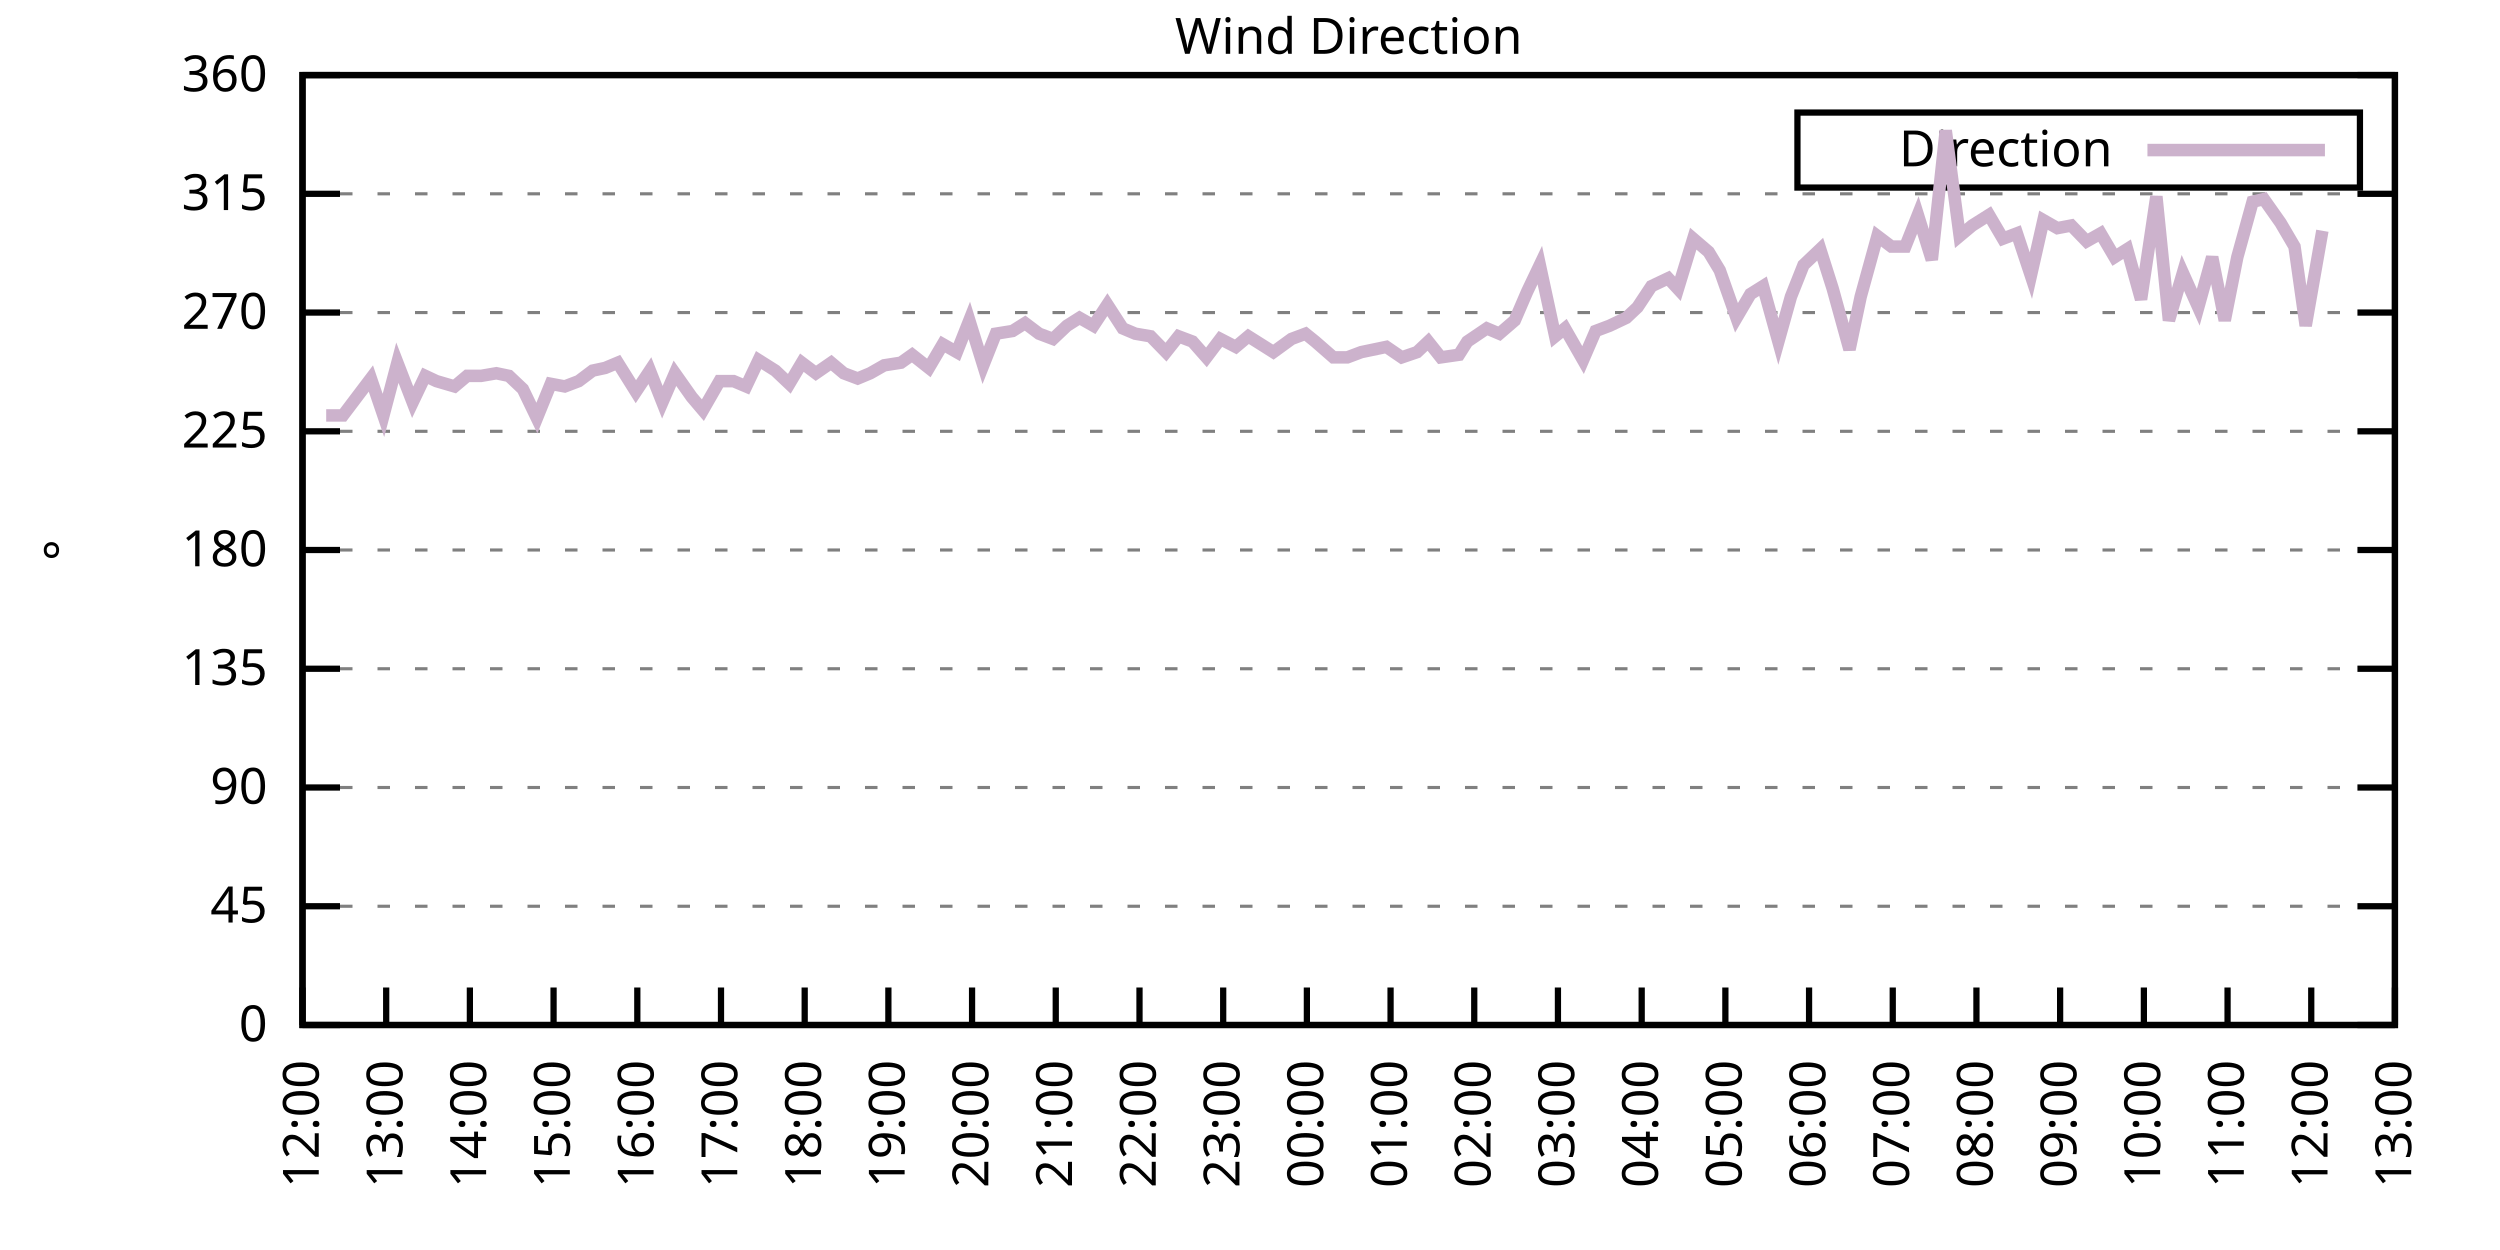
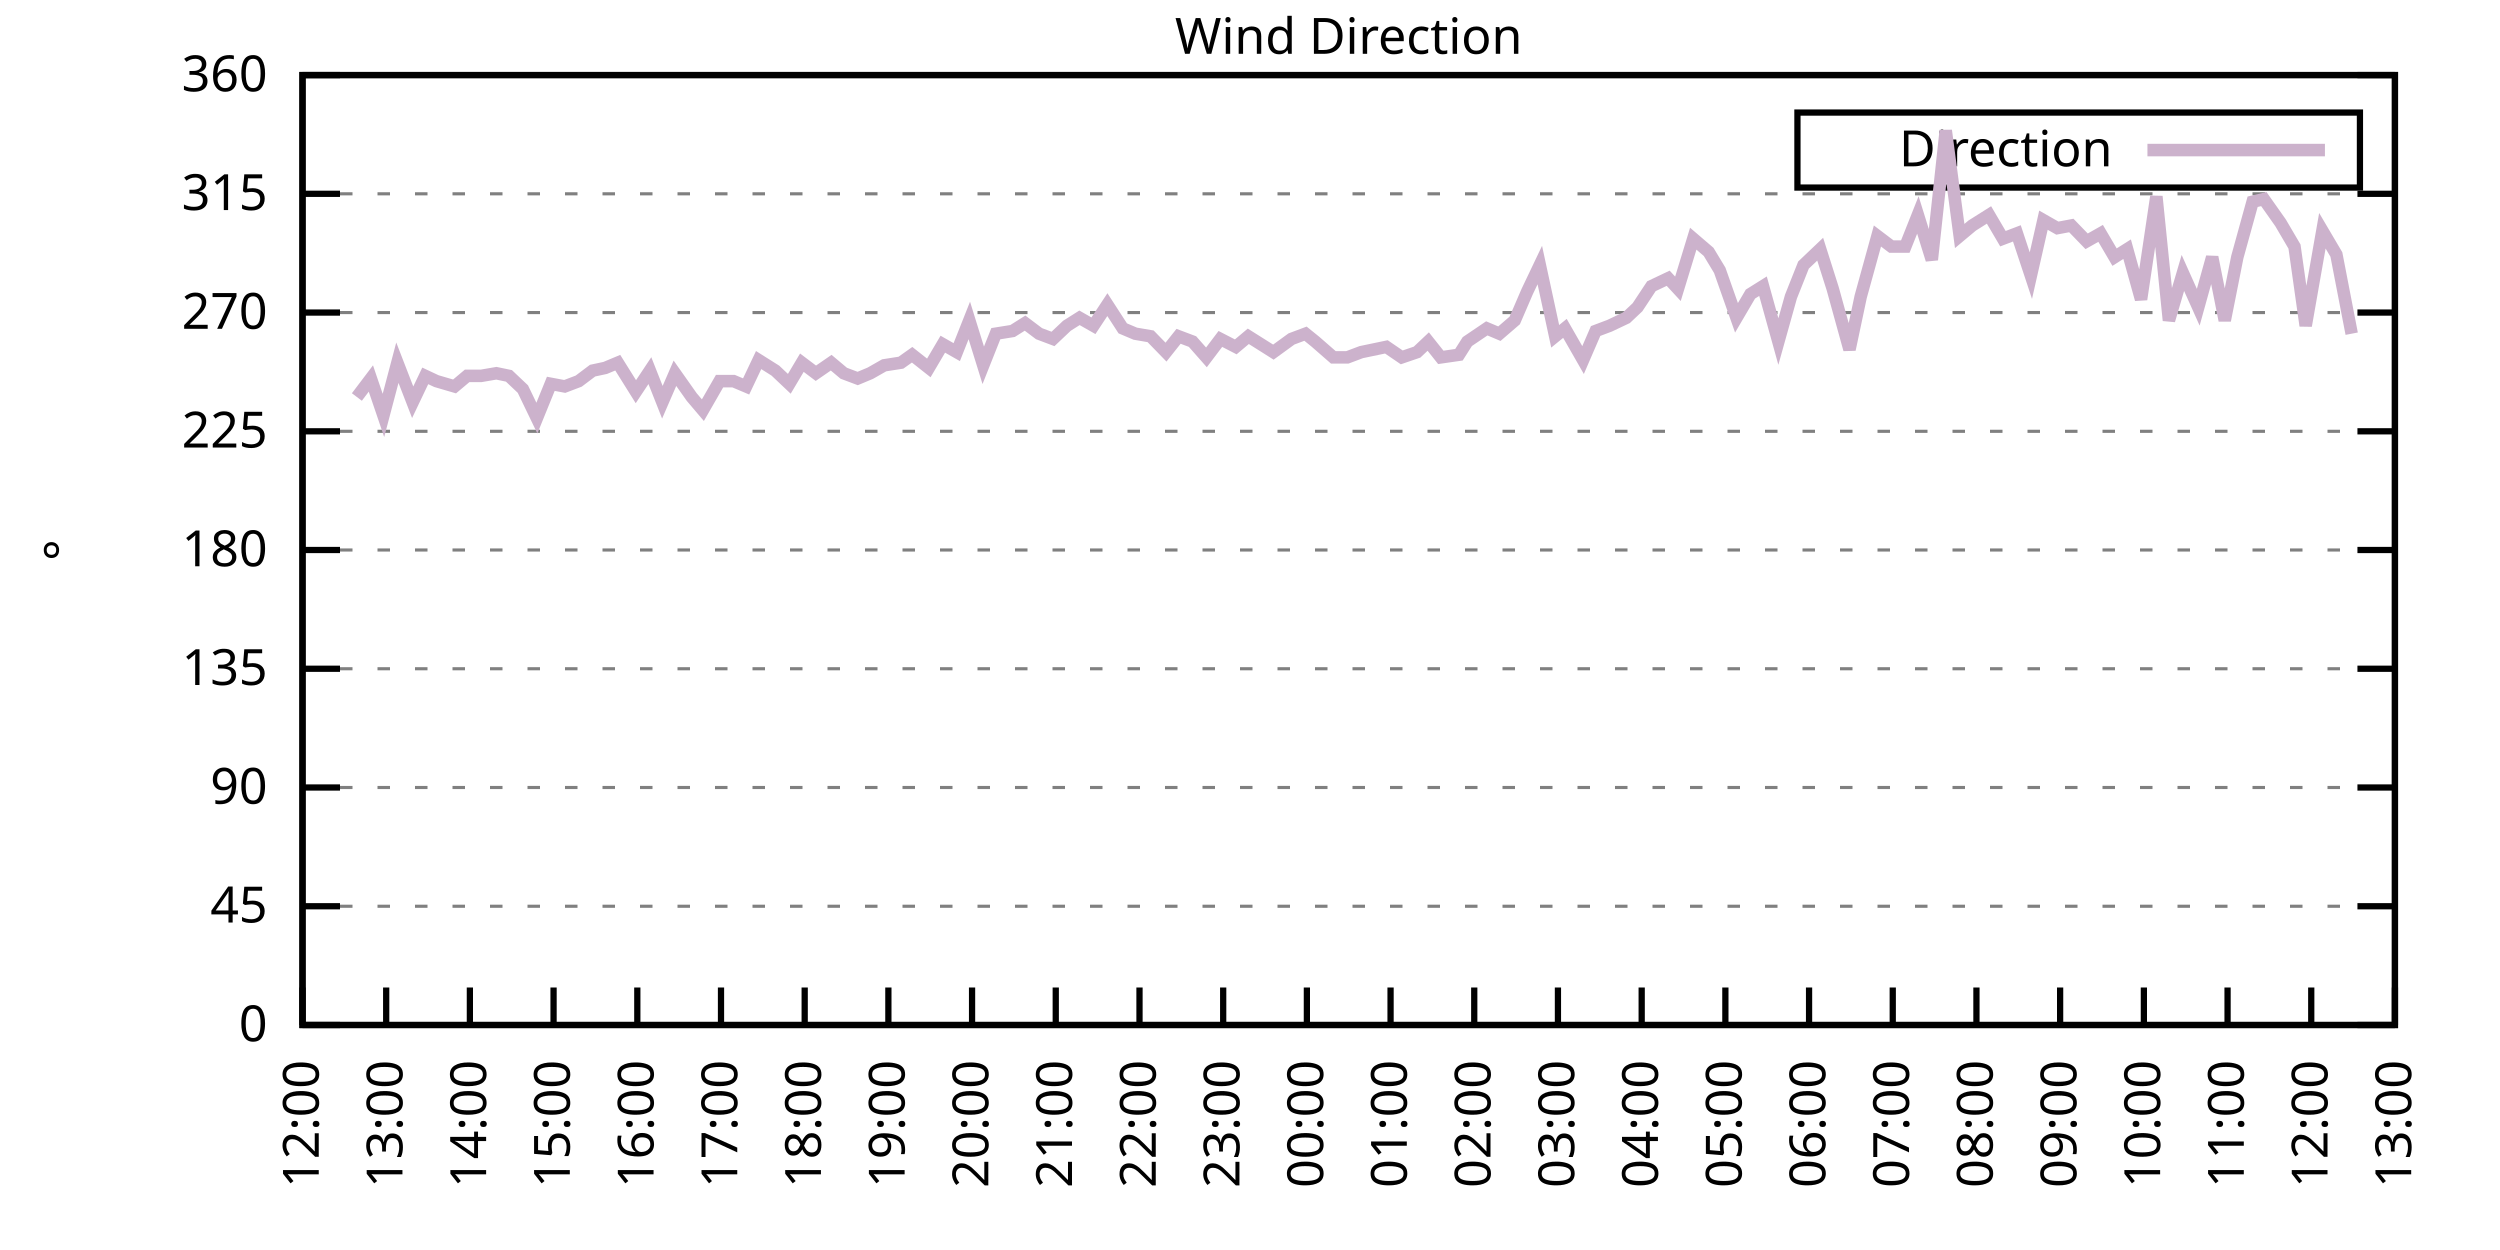
<svg xmlns="http://www.w3.org/2000/svg" xmlns:xlink="http://www.w3.org/1999/xlink" width="400" height="200" viewBox="0 0 400 200">
  <g id="gnuplot_canvas">
    <rect x="0" y="0" width="400" height="200" fill="none" />
    <defs>
      <circle id="gpDot" r="0.5" stroke-width="0.5" stroke="currentColor" />
      <path id="gpPt0" stroke-width="0.333" stroke="currentColor" d="M-1,0 h2 M0,-1 v2" />
      <path id="gpPt1" stroke-width="0.333" stroke="currentColor" d="M-1,-1 L1,1 M1,-1 L-1,1" />
      <path id="gpPt2" stroke-width="0.333" stroke="currentColor" d="M-1,0 L1,0 M0,-1 L0,1 M-1,-1 L1,1 M-1,1 L1,-1" />
      <rect id="gpPt3" stroke-width="0.333" stroke="currentColor" x="-1" y="-1" width="2" height="2" />
      <rect id="gpPt4" stroke-width="0.333" stroke="currentColor" fill="currentColor" x="-1" y="-1" width="2" height="2" />
      <circle id="gpPt5" stroke-width="0.333" stroke="currentColor" cx="0" cy="0" r="1" />
      <use xlink:href="#gpPt5" id="gpPt6" fill="currentColor" stroke="none" />
      <path id="gpPt7" stroke-width="0.333" stroke="currentColor" d="M0,-1.33 L-1.33,0.67 L1.33,0.67 z" />
      <use xlink:href="#gpPt7" id="gpPt8" fill="currentColor" stroke="none" />
      <use xlink:href="#gpPt7" id="gpPt9" stroke="currentColor" transform="rotate(180)" />
      <use xlink:href="#gpPt9" id="gpPt10" fill="currentColor" stroke="none" />
      <use xlink:href="#gpPt3" id="gpPt11" stroke="currentColor" transform="rotate(45)" />
      <use xlink:href="#gpPt11" id="gpPt12" fill="currentColor" stroke="none" />
      <path id="gpPt13" stroke-width="0.333" stroke="currentColor" d="M0,1.330 L1.265,0.411 L0.782,-1.067 L-0.782,-1.076 L-1.265,0.411 z" />
      <use xlink:href="#gpPt13" id="gpPt14" fill="currentColor" stroke="none" />
      <filter id="textbox" filterUnits="objectBoundingBox" x="0" y="0" height="1" width="1">
        <feFlood flood-color="white" flood-opacity="1" result="bgnd" />
        <feComposite in="SourceGraphic" in2="bgnd" operator="atop" />
      </filter>
      <filter id="greybox" filterUnits="objectBoundingBox" x="0" y="0" height="1" width="1">
        <feFlood flood-color="lightgrey" flood-opacity="1" result="grey" />
        <feComposite in="SourceGraphic" in2="grey" operator="atop" />
      </filter>
    </defs>
    <g fill="none" color="white" stroke="currentColor" stroke-width="1.00" stroke-linecap="butt" stroke-linejoin="miter">
</g>
    <g fill="none" color="black" stroke="currentColor" stroke-width="1.00" stroke-linecap="butt" stroke-linejoin="miter">
      <g stroke="none" shape-rendering="crispEdges">
        <polygon fill="rgb(255, 255, 255)" points="48.40,164.00 383.18,164.00 383.18,12.02 48.40,12.02 " />
      </g>
    </g>
    <g fill="none" color="black" stroke="currentColor" stroke-width="1.00" stroke-linecap="butt" stroke-linejoin="miter">
</g>
    <g fill="none" color="black" stroke="black" stroke-width="0.50" stroke-linecap="butt" stroke-linejoin="miter">
</g>
    <g fill="none" color="gray" stroke="currentColor" stroke-width="0.50" stroke-linecap="butt" stroke-linejoin="miter">
      <path stroke="gray" stroke-dasharray="2,4" class="gridline" d="M48.40,164.00 L383.19,164.00  " />
    </g>
    <g fill="none" color="gray" stroke="gray" stroke-width="1.00" stroke-linecap="butt" stroke-linejoin="miter">
</g>
    <g fill="none" color="black" stroke="currentColor" stroke-width="1.00" stroke-linecap="butt" stroke-linejoin="miter">
      <path stroke="black" d="M48.40,164.00 L54.40,164.00 M383.19,164.00 L377.19,164.00  " />
      <g transform="translate(42.80,166.60)" stroke="none" fill="black" font-family="Sans" font-size="8.00" text-anchor="end">
        <text>
          <tspan font-family="Sans"> 0</tspan>
        </text>
      </g>
    </g>
    <g fill="none" color="black" stroke="currentColor" stroke-width="1.00" stroke-linecap="butt" stroke-linejoin="miter">
</g>
    <g fill="none" color="black" stroke="black" stroke-width="0.50" stroke-linecap="butt" stroke-linejoin="miter">
</g>
    <g fill="none" color="gray" stroke="currentColor" stroke-width="0.50" stroke-linecap="butt" stroke-linejoin="miter">
      <path stroke="gray" stroke-dasharray="2,4" class="gridline" d="M48.40,145.00 L383.19,145.00  " />
    </g>
    <g fill="none" color="gray" stroke="gray" stroke-width="1.00" stroke-linecap="butt" stroke-linejoin="miter">
</g>
    <g fill="none" color="black" stroke="currentColor" stroke-width="1.00" stroke-linecap="butt" stroke-linejoin="miter">
      <path stroke="black" d="M48.40,145.00 L54.40,145.00 M383.19,145.00 L377.19,145.00  " />
      <g transform="translate(42.80,147.60)" stroke="none" fill="black" font-family="Sans" font-size="8.00" text-anchor="end">
        <text>
          <tspan font-family="Sans"> 45</tspan>
        </text>
      </g>
    </g>
    <g fill="none" color="black" stroke="currentColor" stroke-width="1.00" stroke-linecap="butt" stroke-linejoin="miter">
</g>
    <g fill="none" color="black" stroke="black" stroke-width="0.50" stroke-linecap="butt" stroke-linejoin="miter">
</g>
    <g fill="none" color="gray" stroke="currentColor" stroke-width="0.50" stroke-linecap="butt" stroke-linejoin="miter">
      <path stroke="gray" stroke-dasharray="2,4" class="gridline" d="M48.40,126.00 L383.19,126.00  " />
    </g>
    <g fill="none" color="gray" stroke="gray" stroke-width="1.00" stroke-linecap="butt" stroke-linejoin="miter">
</g>
    <g fill="none" color="black" stroke="currentColor" stroke-width="1.00" stroke-linecap="butt" stroke-linejoin="miter">
      <path stroke="black" d="M48.40,126.00 L54.40,126.00 M383.19,126.00 L377.19,126.00  " />
      <g transform="translate(42.80,128.60)" stroke="none" fill="black" font-family="Sans" font-size="8.00" text-anchor="end">
        <text>
          <tspan font-family="Sans"> 90</tspan>
        </text>
      </g>
    </g>
    <g fill="none" color="black" stroke="currentColor" stroke-width="1.00" stroke-linecap="butt" stroke-linejoin="miter">
</g>
    <g fill="none" color="black" stroke="black" stroke-width="0.50" stroke-linecap="butt" stroke-linejoin="miter">
</g>
    <g fill="none" color="gray" stroke="currentColor" stroke-width="0.50" stroke-linecap="butt" stroke-linejoin="miter">
      <path stroke="gray" stroke-dasharray="2,4" class="gridline" d="M48.40,107.00 L383.19,107.00  " />
    </g>
    <g fill="none" color="gray" stroke="gray" stroke-width="1.00" stroke-linecap="butt" stroke-linejoin="miter">
</g>
    <g fill="none" color="black" stroke="currentColor" stroke-width="1.00" stroke-linecap="butt" stroke-linejoin="miter">
      <path stroke="black" d="M48.40,107.00 L54.40,107.00 M383.19,107.00 L377.19,107.00  " />
      <g transform="translate(42.80,109.60)" stroke="none" fill="black" font-family="Sans" font-size="8.00" text-anchor="end">
        <text>
          <tspan font-family="Sans"> 135</tspan>
        </text>
      </g>
    </g>
    <g fill="none" color="black" stroke="currentColor" stroke-width="1.00" stroke-linecap="butt" stroke-linejoin="miter">
</g>
    <g fill="none" color="black" stroke="black" stroke-width="0.50" stroke-linecap="butt" stroke-linejoin="miter">
</g>
    <g fill="none" color="gray" stroke="currentColor" stroke-width="0.50" stroke-linecap="butt" stroke-linejoin="miter">
      <path stroke="gray" stroke-dasharray="2,4" class="gridline" d="M48.40,88.00 L383.19,88.00  " />
    </g>
    <g fill="none" color="gray" stroke="gray" stroke-width="1.00" stroke-linecap="butt" stroke-linejoin="miter">
</g>
    <g fill="none" color="black" stroke="currentColor" stroke-width="1.00" stroke-linecap="butt" stroke-linejoin="miter">
      <path stroke="black" d="M48.40,88.00 L54.40,88.00 M383.19,88.00 L377.19,88.00  " />
      <g transform="translate(42.80,90.60)" stroke="none" fill="black" font-family="Sans" font-size="8.00" text-anchor="end">
        <text>
          <tspan font-family="Sans"> 180</tspan>
        </text>
      </g>
    </g>
    <g fill="none" color="black" stroke="currentColor" stroke-width="1.00" stroke-linecap="butt" stroke-linejoin="miter">
</g>
    <g fill="none" color="black" stroke="black" stroke-width="0.50" stroke-linecap="butt" stroke-linejoin="miter">
</g>
    <g fill="none" color="gray" stroke="currentColor" stroke-width="0.50" stroke-linecap="butt" stroke-linejoin="miter">
      <path stroke="gray" stroke-dasharray="2,4" class="gridline" d="M48.40,69.01 L383.19,69.01  " />
    </g>
    <g fill="none" color="gray" stroke="gray" stroke-width="1.00" stroke-linecap="butt" stroke-linejoin="miter">
</g>
    <g fill="none" color="black" stroke="currentColor" stroke-width="1.00" stroke-linecap="butt" stroke-linejoin="miter">
      <path stroke="black" d="M48.40,69.01 L54.40,69.01 M383.19,69.01 L377.19,69.01  " />
      <g transform="translate(42.80,71.61)" stroke="none" fill="black" font-family="Sans" font-size="8.00" text-anchor="end">
        <text>
          <tspan font-family="Sans"> 225</tspan>
        </text>
      </g>
    </g>
    <g fill="none" color="black" stroke="currentColor" stroke-width="1.00" stroke-linecap="butt" stroke-linejoin="miter">
</g>
    <g fill="none" color="black" stroke="black" stroke-width="0.50" stroke-linecap="butt" stroke-linejoin="miter">
</g>
    <g fill="none" color="gray" stroke="currentColor" stroke-width="0.50" stroke-linecap="butt" stroke-linejoin="miter">
      <path stroke="gray" stroke-dasharray="2,4" class="gridline" d="M48.40,50.01 L383.19,50.01  " />
    </g>
    <g fill="none" color="gray" stroke="gray" stroke-width="1.00" stroke-linecap="butt" stroke-linejoin="miter">
</g>
    <g fill="none" color="black" stroke="currentColor" stroke-width="1.00" stroke-linecap="butt" stroke-linejoin="miter">
      <path stroke="black" d="M48.40,50.01 L54.40,50.01 M383.19,50.01 L377.19,50.01  " />
      <g transform="translate(42.80,52.61)" stroke="none" fill="black" font-family="Sans" font-size="8.00" text-anchor="end">
        <text>
          <tspan font-family="Sans"> 270</tspan>
        </text>
      </g>
    </g>
    <g fill="none" color="black" stroke="currentColor" stroke-width="1.00" stroke-linecap="butt" stroke-linejoin="miter">
</g>
    <g fill="none" color="black" stroke="black" stroke-width="0.50" stroke-linecap="butt" stroke-linejoin="miter">
</g>
    <g fill="none" color="gray" stroke="currentColor" stroke-width="0.50" stroke-linecap="butt" stroke-linejoin="miter">
      <path stroke="gray" stroke-dasharray="2,4" class="gridline" d="M48.40,31.01 L383.19,31.01  " />
    </g>
    <g fill="none" color="gray" stroke="gray" stroke-width="1.00" stroke-linecap="butt" stroke-linejoin="miter">
</g>
    <g fill="none" color="black" stroke="currentColor" stroke-width="1.00" stroke-linecap="butt" stroke-linejoin="miter">
      <path stroke="black" d="M48.40,31.01 L54.40,31.01 M383.19,31.01 L377.19,31.01  " />
      <g transform="translate(42.80,33.61)" stroke="none" fill="black" font-family="Sans" font-size="8.00" text-anchor="end">
        <text>
          <tspan font-family="Sans"> 315</tspan>
        </text>
      </g>
    </g>
    <g fill="none" color="black" stroke="currentColor" stroke-width="1.00" stroke-linecap="butt" stroke-linejoin="miter">
</g>
    <g fill="none" color="black" stroke="black" stroke-width="0.50" stroke-linecap="butt" stroke-linejoin="miter">
</g>
    <g fill="none" color="gray" stroke="currentColor" stroke-width="0.50" stroke-linecap="butt" stroke-linejoin="miter">
      <path stroke="gray" stroke-dasharray="2,4" class="gridline" d="M48.40,12.01 L383.19,12.01  " />
    </g>
    <g fill="none" color="gray" stroke="gray" stroke-width="1.00" stroke-linecap="butt" stroke-linejoin="miter">
</g>
    <g fill="none" color="black" stroke="currentColor" stroke-width="1.00" stroke-linecap="butt" stroke-linejoin="miter">
      <path stroke="black" d="M48.40,12.01 L54.40,12.01 M383.19,12.01 L377.19,12.01  " />
      <g transform="translate(42.80,14.61)" stroke="none" fill="black" font-family="Sans" font-size="8.00" text-anchor="end">
        <text>
          <tspan font-family="Sans"> 360</tspan>
        </text>
      </g>
    </g>
    <g fill="none" color="black" stroke="currentColor" stroke-width="1.00" stroke-linecap="butt" stroke-linejoin="miter">
      <path stroke="black" d="M48.40,164.00 L48.40,158.00  " />
      <g transform="translate(51.00,169.60) rotate(270.00)" stroke="none" fill="black" font-family="Sans" font-size="8.00" text-anchor="end">
        <text>
          <tspan font-family="Sans">12:00</tspan>
        </text>
      </g>
    </g>
    <g fill="none" color="black" stroke="currentColor" stroke-width="1.00" stroke-linecap="butt" stroke-linejoin="miter">
      <path stroke="black" d="M61.79,164.00 L61.79,158.00  " />
      <g transform="translate(64.39,169.60) rotate(270.00)" stroke="none" fill="black" font-family="Sans" font-size="8.00" text-anchor="end">
        <text>
          <tspan font-family="Sans">13:00</tspan>
        </text>
      </g>
    </g>
    <g fill="none" color="black" stroke="currentColor" stroke-width="1.00" stroke-linecap="butt" stroke-linejoin="miter">
      <path stroke="black" d="M75.18,164.00 L75.18,158.00  " />
      <g transform="translate(77.78,169.60) rotate(270.00)" stroke="none" fill="black" font-family="Sans" font-size="8.00" text-anchor="end">
        <text>
          <tspan font-family="Sans">14:00</tspan>
        </text>
      </g>
    </g>
    <g fill="none" color="black" stroke="currentColor" stroke-width="1.00" stroke-linecap="butt" stroke-linejoin="miter">
      <path stroke="black" d="M88.57,164.00 L88.57,158.00  " />
      <g transform="translate(91.17,169.60) rotate(270.00)" stroke="none" fill="black" font-family="Sans" font-size="8.00" text-anchor="end">
        <text>
          <tspan font-family="Sans">15:00</tspan>
        </text>
      </g>
    </g>
    <g fill="none" color="black" stroke="currentColor" stroke-width="1.00" stroke-linecap="butt" stroke-linejoin="miter">
      <path stroke="black" d="M101.97,164.00 L101.97,158.00  " />
      <g transform="translate(104.57,169.60) rotate(270.00)" stroke="none" fill="black" font-family="Sans" font-size="8.00" text-anchor="end">
        <text>
          <tspan font-family="Sans">16:00</tspan>
        </text>
      </g>
    </g>
    <g fill="none" color="black" stroke="currentColor" stroke-width="1.00" stroke-linecap="butt" stroke-linejoin="miter">
      <path stroke="black" d="M115.36,164.00 L115.36,158.00  " />
      <g transform="translate(117.96,169.60) rotate(270.00)" stroke="none" fill="black" font-family="Sans" font-size="8.00" text-anchor="end">
        <text>
          <tspan font-family="Sans">17:00</tspan>
        </text>
      </g>
    </g>
    <g fill="none" color="black" stroke="currentColor" stroke-width="1.00" stroke-linecap="butt" stroke-linejoin="miter">
      <path stroke="black" d="M128.75,164.00 L128.75,158.00  " />
      <g transform="translate(131.35,169.60) rotate(270.00)" stroke="none" fill="black" font-family="Sans" font-size="8.00" text-anchor="end">
        <text>
          <tspan font-family="Sans">18:00</tspan>
        </text>
      </g>
    </g>
    <g fill="none" color="black" stroke="currentColor" stroke-width="1.00" stroke-linecap="butt" stroke-linejoin="miter">
      <path stroke="black" d="M142.14,164.00 L142.14,158.00  " />
      <g transform="translate(144.74,169.60) rotate(270.00)" stroke="none" fill="black" font-family="Sans" font-size="8.00" text-anchor="end">
        <text>
          <tspan font-family="Sans">19:00</tspan>
        </text>
      </g>
    </g>
    <g fill="none" color="black" stroke="currentColor" stroke-width="1.00" stroke-linecap="butt" stroke-linejoin="miter">
      <path stroke="black" d="M155.53,164.00 L155.53,158.00  " />
      <g transform="translate(158.13,169.60) rotate(270.00)" stroke="none" fill="black" font-family="Sans" font-size="8.00" text-anchor="end">
        <text>
          <tspan font-family="Sans">20:00</tspan>
        </text>
      </g>
    </g>
    <g fill="none" color="black" stroke="currentColor" stroke-width="1.00" stroke-linecap="butt" stroke-linejoin="miter">
      <path stroke="black" d="M168.92,164.00 L168.92,158.00  " />
      <g transform="translate(171.52,169.60) rotate(270.00)" stroke="none" fill="black" font-family="Sans" font-size="8.00" text-anchor="end">
        <text>
          <tspan font-family="Sans">21:00</tspan>
        </text>
      </g>
    </g>
    <g fill="none" color="black" stroke="currentColor" stroke-width="1.00" stroke-linecap="butt" stroke-linejoin="miter">
      <path stroke="black" d="M182.32,164.00 L182.32,158.00  " />
      <g transform="translate(184.92,169.60) rotate(270.00)" stroke="none" fill="black" font-family="Sans" font-size="8.00" text-anchor="end">
        <text>
          <tspan font-family="Sans">22:00</tspan>
        </text>
      </g>
    </g>
    <g fill="none" color="black" stroke="currentColor" stroke-width="1.00" stroke-linecap="butt" stroke-linejoin="miter">
      <path stroke="black" d="M195.71,164.00 L195.71,158.00  " />
      <g transform="translate(198.31,169.60) rotate(270.00)" stroke="none" fill="black" font-family="Sans" font-size="8.00" text-anchor="end">
        <text>
          <tspan font-family="Sans">23:00</tspan>
        </text>
      </g>
    </g>
    <g fill="none" color="black" stroke="currentColor" stroke-width="1.00" stroke-linecap="butt" stroke-linejoin="miter">
      <path stroke="black" d="M209.10,164.00 L209.10,158.00  " />
      <g transform="translate(211.70,169.60) rotate(270.00)" stroke="none" fill="black" font-family="Sans" font-size="8.00" text-anchor="end">
        <text>
          <tspan font-family="Sans">00:00</tspan>
        </text>
      </g>
    </g>
    <g fill="none" color="black" stroke="currentColor" stroke-width="1.00" stroke-linecap="butt" stroke-linejoin="miter">
      <path stroke="black" d="M222.49,164.00 L222.49,158.00  " />
      <g transform="translate(225.09,169.60) rotate(270.00)" stroke="none" fill="black" font-family="Sans" font-size="8.00" text-anchor="end">
        <text>
          <tspan font-family="Sans">01:00</tspan>
        </text>
      </g>
    </g>
    <g fill="none" color="black" stroke="currentColor" stroke-width="1.00" stroke-linecap="butt" stroke-linejoin="miter">
      <path stroke="black" d="M235.88,164.00 L235.88,158.00  " />
      <g transform="translate(238.48,169.60) rotate(270.00)" stroke="none" fill="black" font-family="Sans" font-size="8.00" text-anchor="end">
        <text>
          <tspan font-family="Sans">02:00</tspan>
        </text>
      </g>
    </g>
    <g fill="none" color="black" stroke="currentColor" stroke-width="1.00" stroke-linecap="butt" stroke-linejoin="miter">
      <path stroke="black" d="M249.27,164.00 L249.27,158.00  " />
      <g transform="translate(251.87,169.60) rotate(270.00)" stroke="none" fill="black" font-family="Sans" font-size="8.00" text-anchor="end">
        <text>
          <tspan font-family="Sans">03:00</tspan>
        </text>
      </g>
    </g>
    <g fill="none" color="black" stroke="currentColor" stroke-width="1.00" stroke-linecap="butt" stroke-linejoin="miter">
      <path stroke="black" d="M262.67,164.00 L262.67,158.00  " />
      <g transform="translate(265.27,169.60) rotate(270.00)" stroke="none" fill="black" font-family="Sans" font-size="8.00" text-anchor="end">
        <text>
          <tspan font-family="Sans">04:00</tspan>
        </text>
      </g>
    </g>
    <g fill="none" color="black" stroke="currentColor" stroke-width="1.00" stroke-linecap="butt" stroke-linejoin="miter">
      <path stroke="black" d="M276.06,164.00 L276.06,158.00  " />
      <g transform="translate(278.66,169.60) rotate(270.00)" stroke="none" fill="black" font-family="Sans" font-size="8.00" text-anchor="end">
        <text>
          <tspan font-family="Sans">05:00</tspan>
        </text>
      </g>
    </g>
    <g fill="none" color="black" stroke="currentColor" stroke-width="1.00" stroke-linecap="butt" stroke-linejoin="miter">
      <path stroke="black" d="M289.45,164.00 L289.45,158.00  " />
      <g transform="translate(292.05,169.60) rotate(270.00)" stroke="none" fill="black" font-family="Sans" font-size="8.00" text-anchor="end">
        <text>
          <tspan font-family="Sans">06:00</tspan>
        </text>
      </g>
    </g>
    <g fill="none" color="black" stroke="currentColor" stroke-width="1.00" stroke-linecap="butt" stroke-linejoin="miter">
      <path stroke="black" d="M302.84,164.00 L302.84,158.00  " />
      <g transform="translate(305.44,169.60) rotate(270.00)" stroke="none" fill="black" font-family="Sans" font-size="8.00" text-anchor="end">
        <text>
          <tspan font-family="Sans">07:00</tspan>
        </text>
      </g>
    </g>
    <g fill="none" color="black" stroke="currentColor" stroke-width="1.00" stroke-linecap="butt" stroke-linejoin="miter">
      <path stroke="black" d="M316.23,164.00 L316.23,158.00  " />
      <g transform="translate(318.83,169.60) rotate(270.00)" stroke="none" fill="black" font-family="Sans" font-size="8.00" text-anchor="end">
        <text>
          <tspan font-family="Sans">08:00</tspan>
        </text>
      </g>
    </g>
    <g fill="none" color="black" stroke="currentColor" stroke-width="1.00" stroke-linecap="butt" stroke-linejoin="miter">
      <path stroke="black" d="M329.62,164.00 L329.62,158.00  " />
      <g transform="translate(332.22,169.60) rotate(270.00)" stroke="none" fill="black" font-family="Sans" font-size="8.00" text-anchor="end">
        <text>
          <tspan font-family="Sans">09:00</tspan>
        </text>
      </g>
    </g>
    <g fill="none" color="black" stroke="currentColor" stroke-width="1.00" stroke-linecap="butt" stroke-linejoin="miter">
      <path stroke="black" d="M343.02,164.00 L343.02,158.00  " />
      <g transform="translate(345.62,169.60) rotate(270.00)" stroke="none" fill="black" font-family="Sans" font-size="8.00" text-anchor="end">
        <text>
          <tspan font-family="Sans">10:00</tspan>
        </text>
      </g>
    </g>
    <g fill="none" color="black" stroke="currentColor" stroke-width="1.00" stroke-linecap="butt" stroke-linejoin="miter">
      <path stroke="black" d="M356.41,164.00 L356.41,158.00  " />
      <g transform="translate(359.01,169.60) rotate(270.00)" stroke="none" fill="black" font-family="Sans" font-size="8.00" text-anchor="end">
        <text>
          <tspan font-family="Sans">11:00</tspan>
        </text>
      </g>
    </g>
    <g fill="none" color="black" stroke="currentColor" stroke-width="1.00" stroke-linecap="butt" stroke-linejoin="miter">
      <path stroke="black" d="M369.80,164.00 L369.80,158.00  " />
      <g transform="translate(372.40,169.60) rotate(270.00)" stroke="none" fill="black" font-family="Sans" font-size="8.00" text-anchor="end">
        <text>
          <tspan font-family="Sans">12:00</tspan>
        </text>
      </g>
    </g>
    <g fill="none" color="black" stroke="currentColor" stroke-width="1.00" stroke-linecap="butt" stroke-linejoin="miter">
      <path stroke="black" d="M383.19,164.00 L383.19,158.00  " />
      <g transform="translate(385.79,169.60) rotate(270.00)" stroke="none" fill="black" font-family="Sans" font-size="8.00" text-anchor="end">
        <text>
          <tspan font-family="Sans">13:00</tspan>
        </text>
      </g>
    </g>
    <g fill="none" color="black" stroke="currentColor" stroke-width="1.00" stroke-linecap="butt" stroke-linejoin="miter">
</g>
    <g fill="none" color="black" stroke="currentColor" stroke-width="1.00" stroke-linecap="butt" stroke-linejoin="miter">
      <path stroke="black" d="M48.40,12.01 L48.40,164.00 L383.19,164.00 L383.19,12.01 L48.40,12.01 Z  " />
    </g>
    <g fill="none" color="black" stroke="currentColor" stroke-width="1.00" stroke-linecap="butt" stroke-linejoin="miter">
</g>
    <g fill="none" color="black" stroke="currentColor" stroke-width="1.00" stroke-linecap="butt" stroke-linejoin="miter">
      <path stroke="black" d="M287.59,30.01 L287.59,18.01 L377.59,18.01 L377.59,30.01 L287.59,30.01 Z  " />
    </g>
    <g id="Wind_direction_plot_1">
      <g fill="none" color="white" stroke="black" stroke-width="2.00" stroke-linecap="butt" stroke-linejoin="miter">
</g>
      <g fill="none" color="black" stroke="currentColor" stroke-width="2.00" stroke-linecap="butt" stroke-linejoin="miter">
        <g transform="translate(337.99,26.61)" stroke="none" fill="black" font-family="Sans" font-size="8.00" text-anchor="end">
          <text>
            <tspan font-family="Sans">Direction</tspan>
          </text>
        </g>
      </g>
      <g fill="none" color="black" stroke="currentColor" stroke-width="2.00" stroke-linecap="butt" stroke-linejoin="miter">
-         <path stroke="rgb(204, 178, 204)" d="M343.59,24.01 L371.99,24.01 M52.19,66.47 L54.87,66.47 L57.10,63.52 L59.34,60.56 L61.35,66.47 L63.58,58.03   L66.03,64.36 L68.04,60.14 L69.83,60.98 L72.73,61.83 L74.74,60.14 L76.97,60.14 L79.42,59.72 L81.43,60.14   L83.66,62.25 L85.90,66.90 L88.13,61.41 L90.36,61.83 L92.59,60.98 L94.82,59.30 L96.83,58.87 L98.84,58.03   L101.74,62.67 L103.98,59.30 L105.98,64.36 L107.99,59.72 L110.67,63.52 L112.46,65.63 L115.13,60.98 L117.37,60.98   L119.38,61.83 L121.38,57.61 L124.06,59.30 L126.29,61.41 L128.30,58.03 L130.54,59.72 L132.99,58.03 L135.00,59.72   L137.23,60.56 L139.24,59.72 L141.47,58.45 L144.15,58.03 L145.94,56.76 L148.61,58.87 L150.85,55.07 L153.08,56.34   L155.09,51.27 L157.32,58.45 L159.33,53.39 L162.01,52.96 L164.01,51.70 L166.25,53.39 L168.48,54.23 L170.71,52.12   L172.72,50.85 L174.95,52.12 L177.18,48.74 L179.64,52.54 L181.65,53.39 L184.10,53.81 L186.56,56.34 L188.57,53.81   L190.80,54.65 L193.03,57.18 L195.26,54.23 L197.72,55.50 L199.73,53.81 L201.73,55.07 L203.74,56.34 L206.64,54.23   L208.88,53.39 L210.44,54.65 L213.34,57.18 L215.57,57.18 L217.80,56.34 L221.82,55.50 L224.28,57.18 L226.73,56.34   L228.52,54.65 L230.53,57.18 L233.43,56.76 L234.77,54.65 L237.89,52.54 L239.90,53.39 L242.36,51.27 L244.36,46.63   L246.37,42.41 L248.83,53.81 L250.39,52.54 L253.29,57.61 L255.30,52.96 L257.53,52.12 L260.21,50.85 L262.00,49.16   L264.23,45.79 L266.91,44.52 L268.47,46.21 L270.92,38.19 L273.38,40.30 L275.16,43.25 L277.84,50.85 L280.07,47.05   L282.08,45.79 L284.54,54.65 L286.55,47.47 L288.56,42.41 L291.23,39.87 L293.24,46.21 L295.92,55.92 L297.71,47.47   L300.39,37.76 L302.62,39.45 L304.85,39.45 L306.86,34.39 L309.09,41.56 L311.32,20.88 L313.55,37.76 L315.56,36.08   L318.24,34.39 L320.47,38.19 L322.70,37.34 L324.94,44.10 L326.95,35.23 L329.18,36.50 L331.41,36.08 L333.86,38.61   L336.10,37.34 L338.33,41.14 L340.34,39.87 L342.57,47.90 L345.02,31.43 L347.03,51.27 L349.26,43.67 L351.72,49.16   L353.95,41.14 L355.96,51.27 L357.97,41.14 L360.42,32.28 L362.21,31.85 L364.89,35.65 L367.12,39.45 L368.91,52.12   L371.58,36.92  " />
+         <path stroke="rgb(204, 178, 204)" d="M343.59,24.01 L371.99,24.01 M57.10,63.52 L59.34,60.56 L61.35,66.47 L63.58,58.03 L66.03,64.36 L68.04,60.14   L69.83,60.98 L72.73,61.83 L74.74,60.14 L76.97,60.14 L79.42,59.72 L81.43,60.14 L83.66,62.25 L85.90,66.90   L88.13,61.41 L90.36,61.83 L92.59,60.98 L94.82,59.30 L96.83,58.87 L98.84,58.03 L101.74,62.67 L103.98,59.30   L105.98,64.36 L107.99,59.72 L110.67,63.52 L112.46,65.63 L115.13,60.98 L117.37,60.98 L119.38,61.83 L121.38,57.61   L124.06,59.30 L126.29,61.41 L128.30,58.03 L130.54,59.72 L132.99,58.03 L135.00,59.72 L137.23,60.56 L139.24,59.72   L141.47,58.45 L144.15,58.03 L145.94,56.76 L148.61,58.87 L150.85,55.07 L153.08,56.34 L155.09,51.27 L157.32,58.45   L159.33,53.39 L162.01,52.96 L164.01,51.70 L166.25,53.39 L168.48,54.23 L170.71,52.12 L172.72,50.85 L174.95,52.12   L177.18,48.74 L179.64,52.54 L181.65,53.39 L184.10,53.81 L186.56,56.34 L188.57,53.81 L190.80,54.65 L193.03,57.18   L195.26,54.23 L197.72,55.50 L199.73,53.81 L201.73,55.07 L203.74,56.34 L206.64,54.23 L208.88,53.39 L210.44,54.65   L213.34,57.18 L215.57,57.18 L217.80,56.34 L221.82,55.50 L224.28,57.18 L226.73,56.34 L228.52,54.65 L230.53,57.18   L233.43,56.76 L234.77,54.65 L237.89,52.54 L239.90,53.39 L242.36,51.27 L244.36,46.63 L246.37,42.41 L248.83,53.81   L250.39,52.54 L253.29,57.61 L255.30,52.96 L257.53,52.12 L260.21,50.85 L262.00,49.16 L264.23,45.79 L266.91,44.52   L268.47,46.21 L270.92,38.19 L273.38,40.30 L275.16,43.25 L277.84,50.85 L280.07,47.05 L282.08,45.79 L284.54,54.65   L286.55,47.47 L288.56,42.41 L291.23,39.87 L293.24,46.21 L295.92,55.92 L297.71,47.47 L300.39,37.76 L302.62,39.45   L304.85,39.45 L306.86,34.39 L309.09,41.56 L311.32,20.88 L313.55,37.76 L315.56,36.08 L318.24,34.39 L320.47,38.19   L322.70,37.34 L324.94,44.10 L326.95,35.23 L329.18,36.50 L331.41,36.08 L333.86,38.61 L336.10,37.34 L338.33,41.14   L340.34,39.87 L342.57,47.90 L345.02,31.43 L347.03,51.27 L349.26,43.67 L351.72,49.16 L353.95,41.14 L355.96,51.27   L357.97,41.14 L360.42,32.28 L362.21,31.85 L364.89,35.65 L367.12,39.45 L368.91,52.12 L371.58,36.92 L373.82,40.72   L376.27,53.39  " />
      </g>
    </g>
    <g fill="none" color="black" stroke="currentColor" stroke-width="2.00" stroke-linecap="butt" stroke-linejoin="miter">
</g>
    <g fill="none" color="black" stroke="black" stroke-width="1.00" stroke-linecap="butt" stroke-linejoin="miter">
</g>
    <g fill="none" color="black" stroke="currentColor" stroke-width="1.00" stroke-linecap="butt" stroke-linejoin="miter">
      <path stroke="black" d="M48.40,12.01 L48.40,164.00 L383.19,164.00 L383.19,12.01 L48.40,12.01 Z  " />
      <g transform="translate(12.80,88.01) rotate(270.00)" stroke="none" fill="black" font-family="Sans" font-size="8.00" text-anchor="middle">
        <text>
          <tspan font-family="Sans">°</tspan>
        </text>
      </g>
    </g>
    <g fill="none" color="black" stroke="currentColor" stroke-width="1.00" stroke-linecap="butt" stroke-linejoin="miter">
</g>
    <g fill="none" color="black" stroke="currentColor" stroke-width="1.00" stroke-linecap="butt" stroke-linejoin="miter">
      <g transform="translate(215.79,8.61)" stroke="none" fill="black" font-family="Sans" font-size="8.00" text-anchor="middle">
        <text>
          <tspan font-family="Sans">Wind Direction</tspan>
        </text>
      </g>
    </g>
    <g fill="none" color="black" stroke="currentColor" stroke-width="1.00" stroke-linecap="butt" stroke-linejoin="miter">
</g>
  </g>
</svg>
